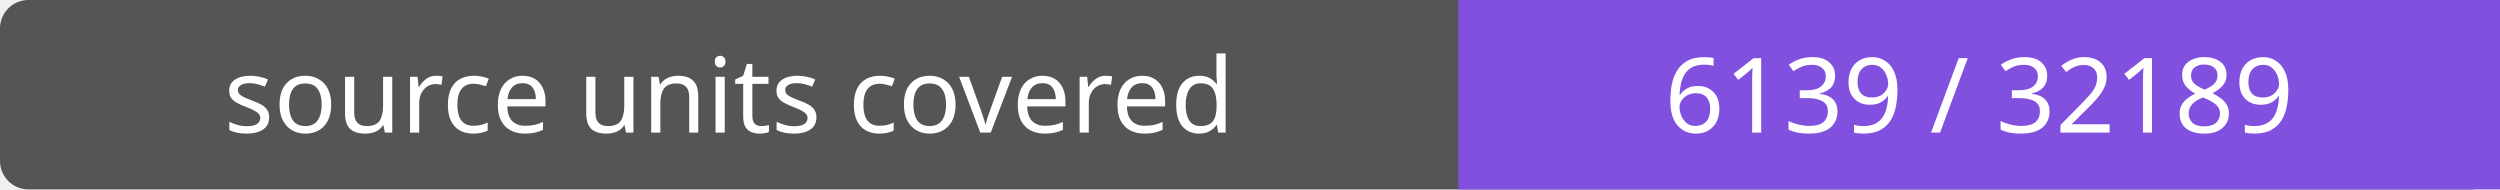
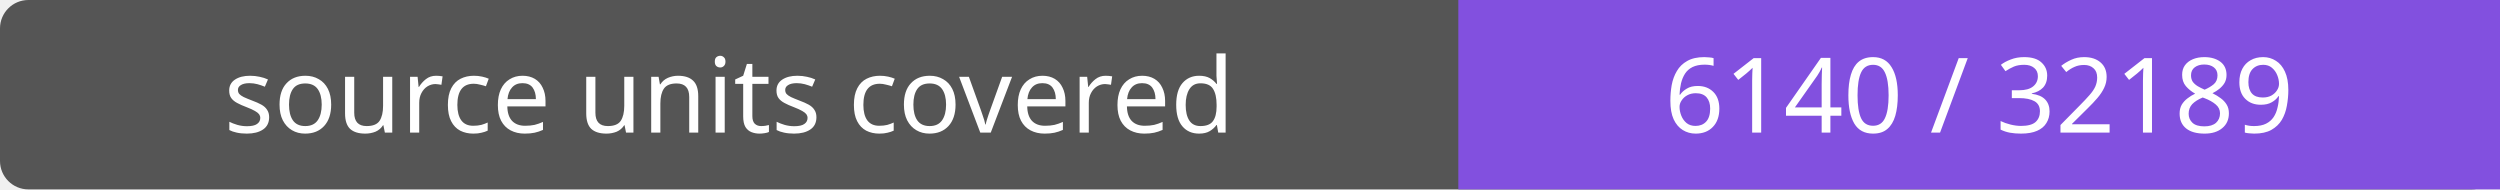
- <svg xmlns="http://www.w3.org/2000/svg" width="264" height="20" role="img" aria-label="source units covered: 6139 / 32189">
+ <svg xmlns="http://www.w3.org/2000/svg" width="264" height="20" role="img" aria-label="source units covered: 6140 / 32189">
  <rect width="264" height="20" rx="3" fill="#555" />
  <path fill="#8250df" d="M154 0h110v20H154z" />
  <g fill="#fff" text-anchor="middle" font-family="Verdana,sans-serif" font-size="11">
    <text x="77.0" y="14">source units covered</text>
-     <text x="209.0" y="14">6139 / 32189</text>
+     <text x="209.0" y="14">6140 / 32189</text>
  </g>
</svg>
